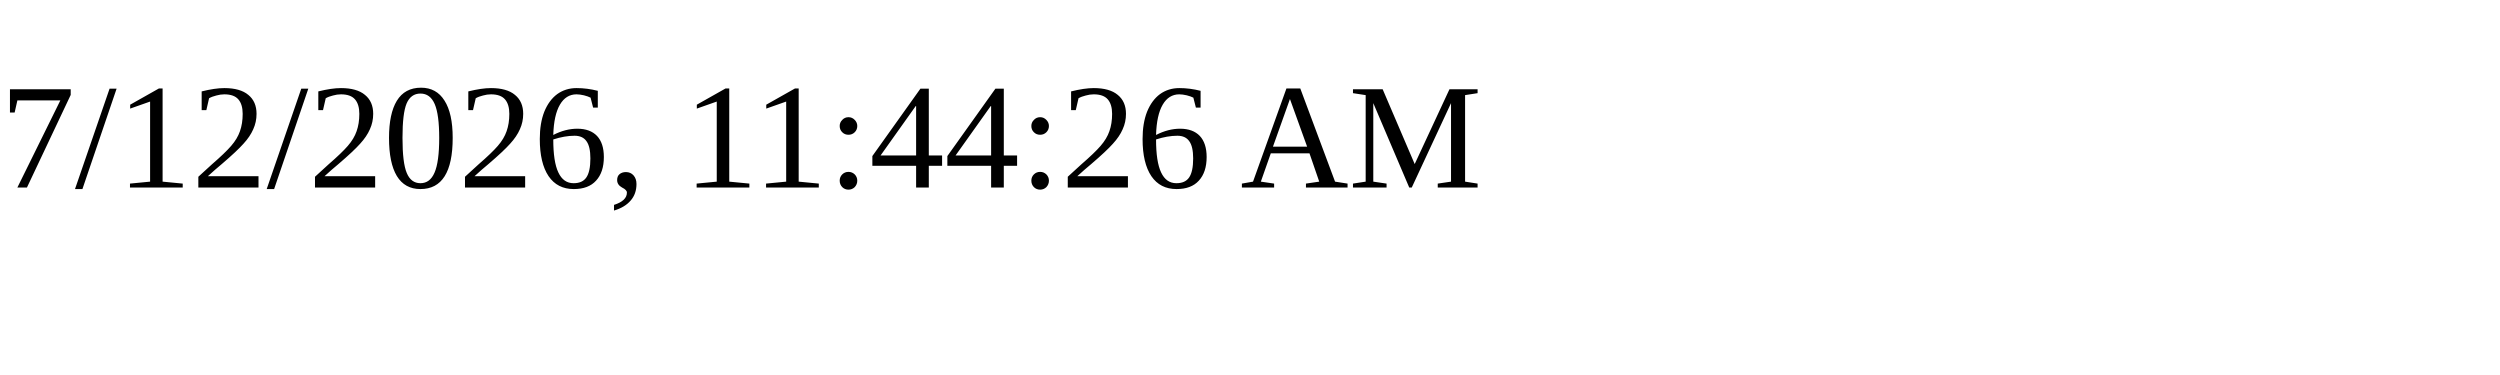
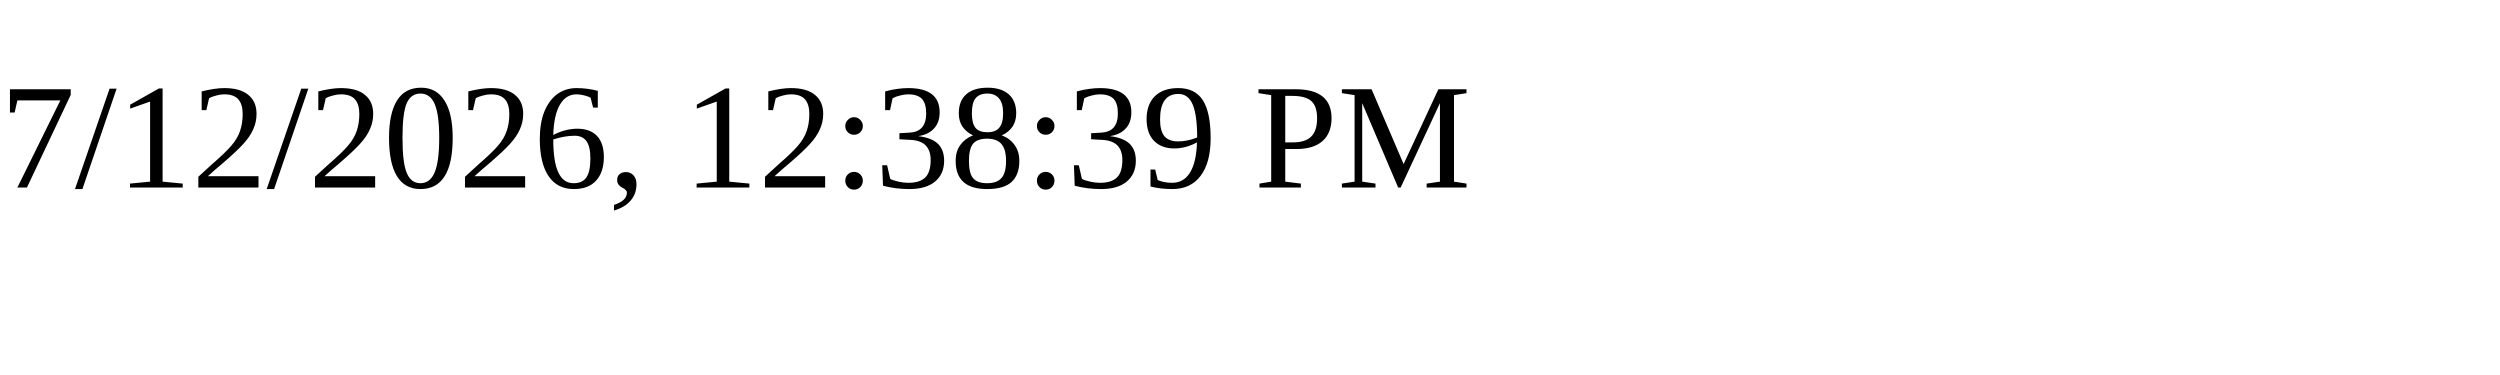
<svg xmlns="http://www.w3.org/2000/svg" height="30" width="200">
-   <text x="0" y="15">7/12/2026, 11:44:26 AM</text>
+   <text x="0" y="15">7/12/2026, 12:38:39 PM</text>
</svg>
